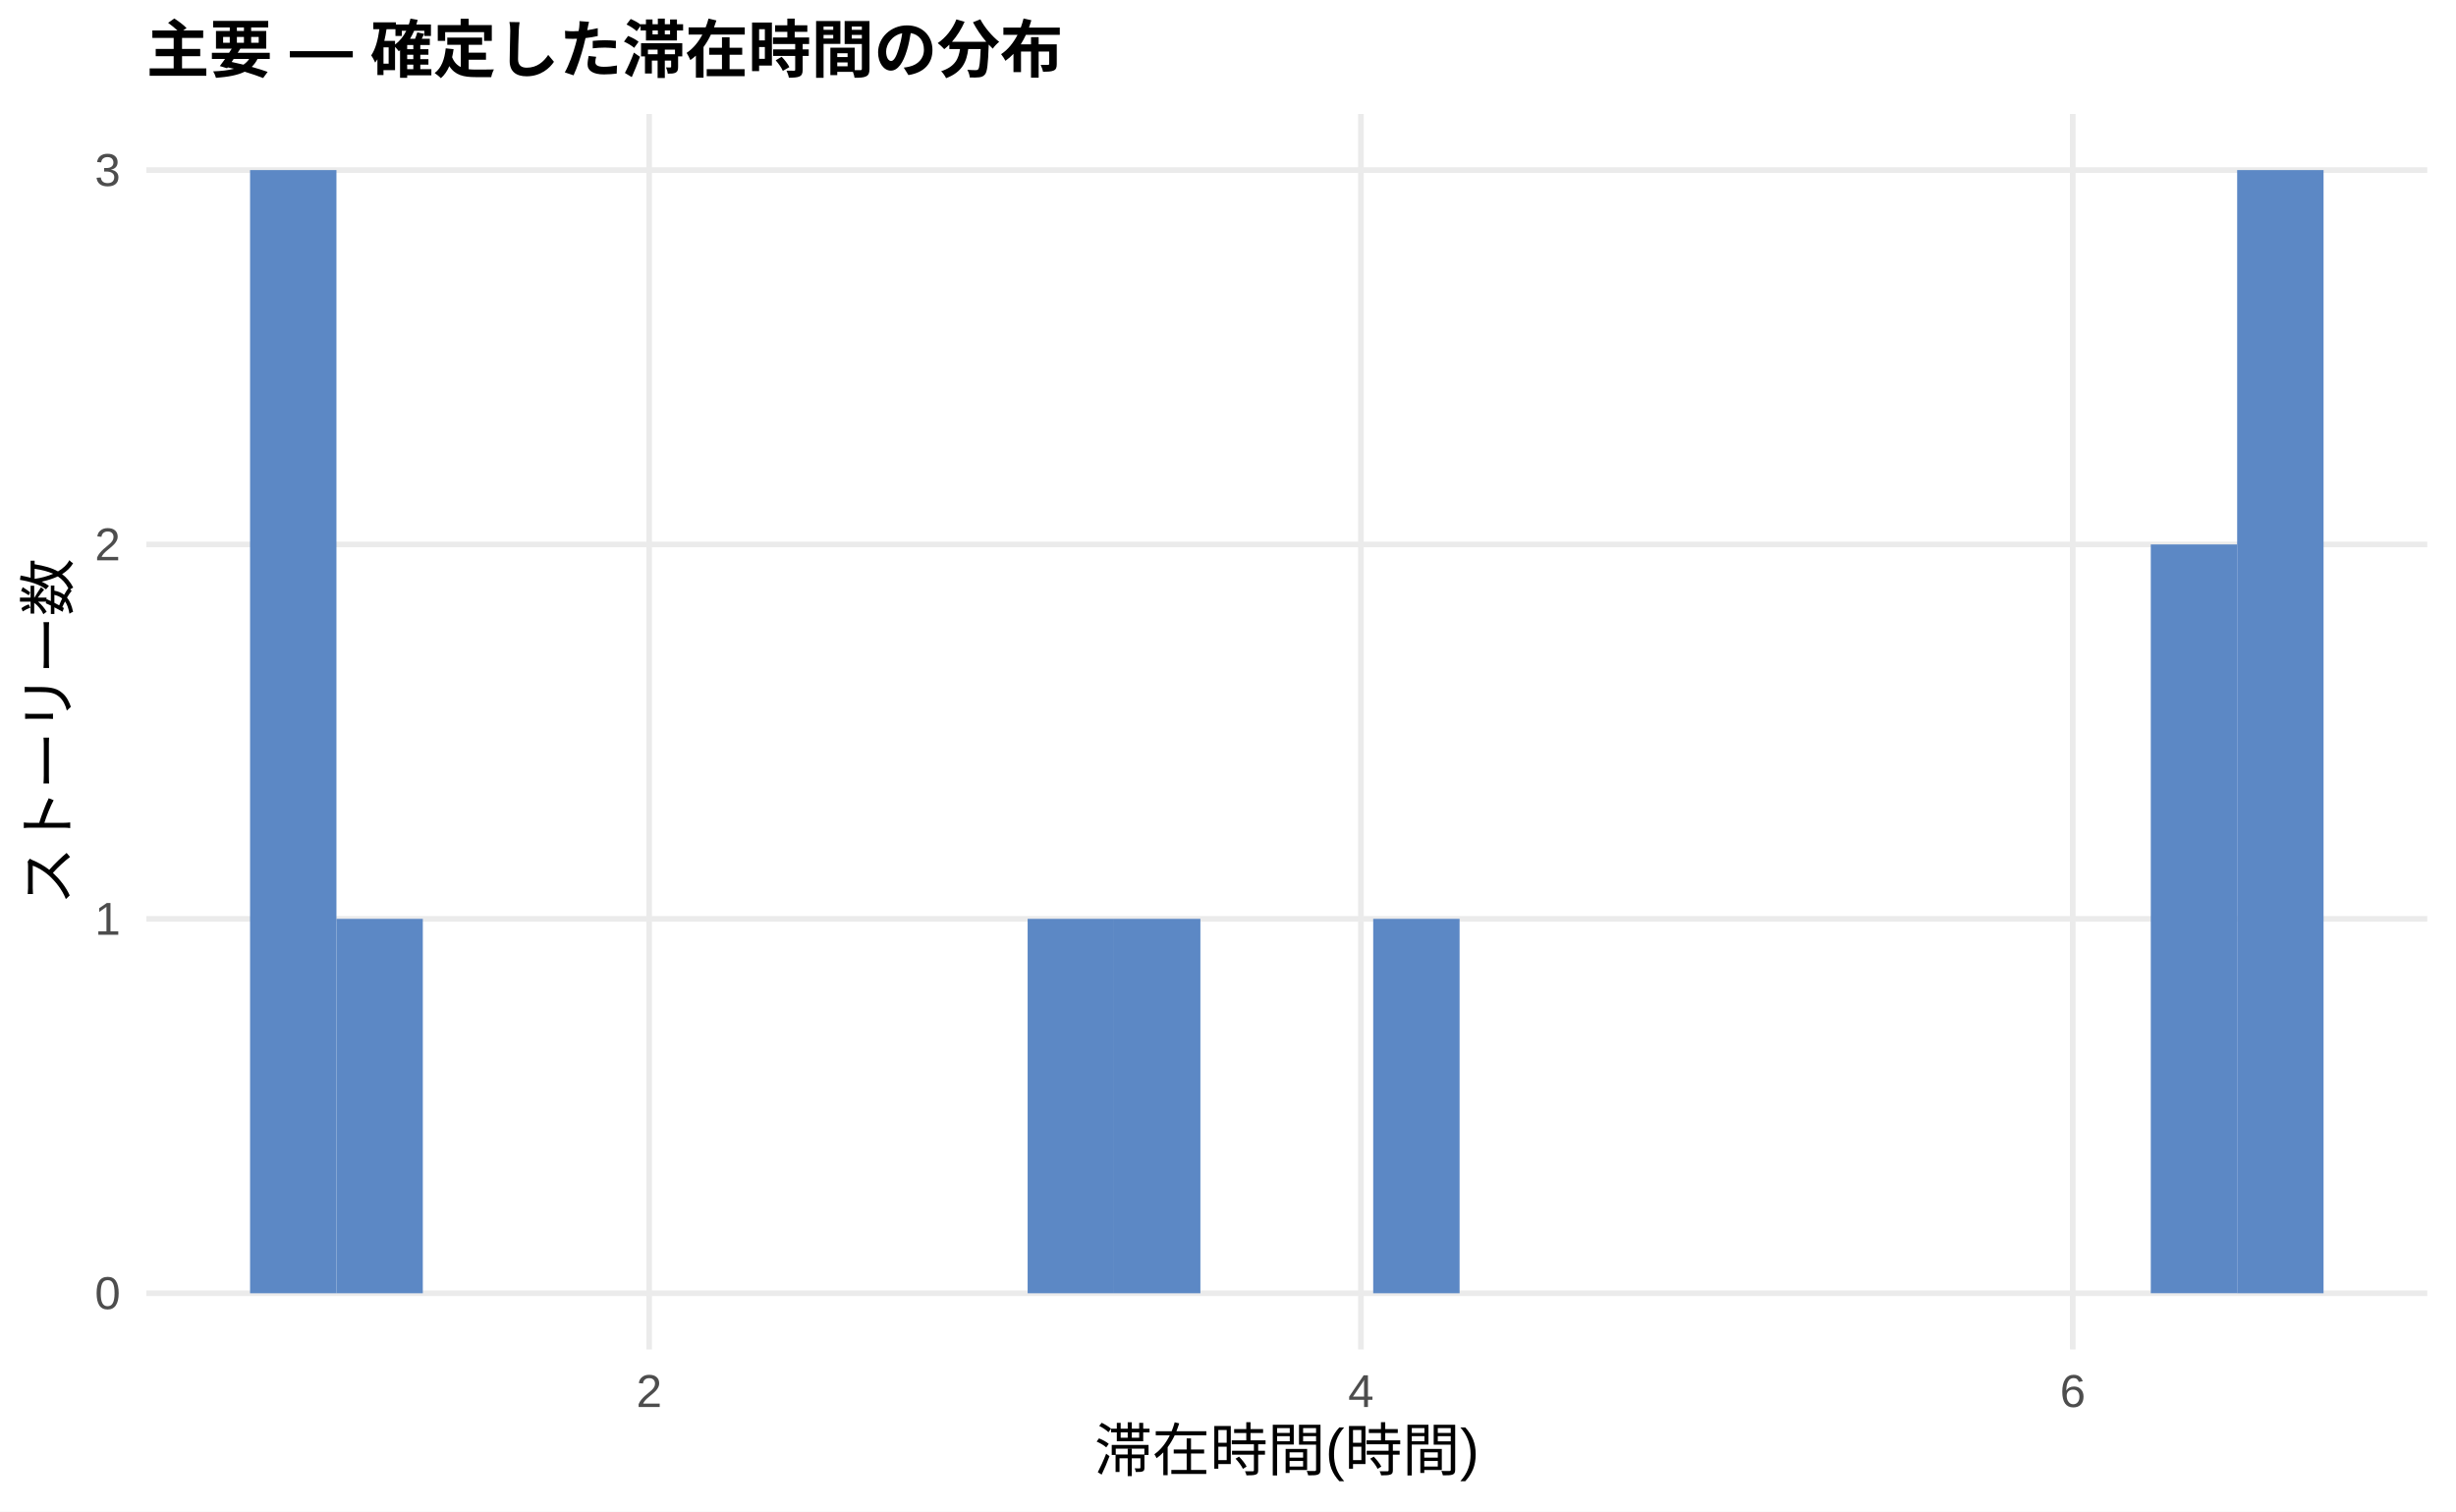
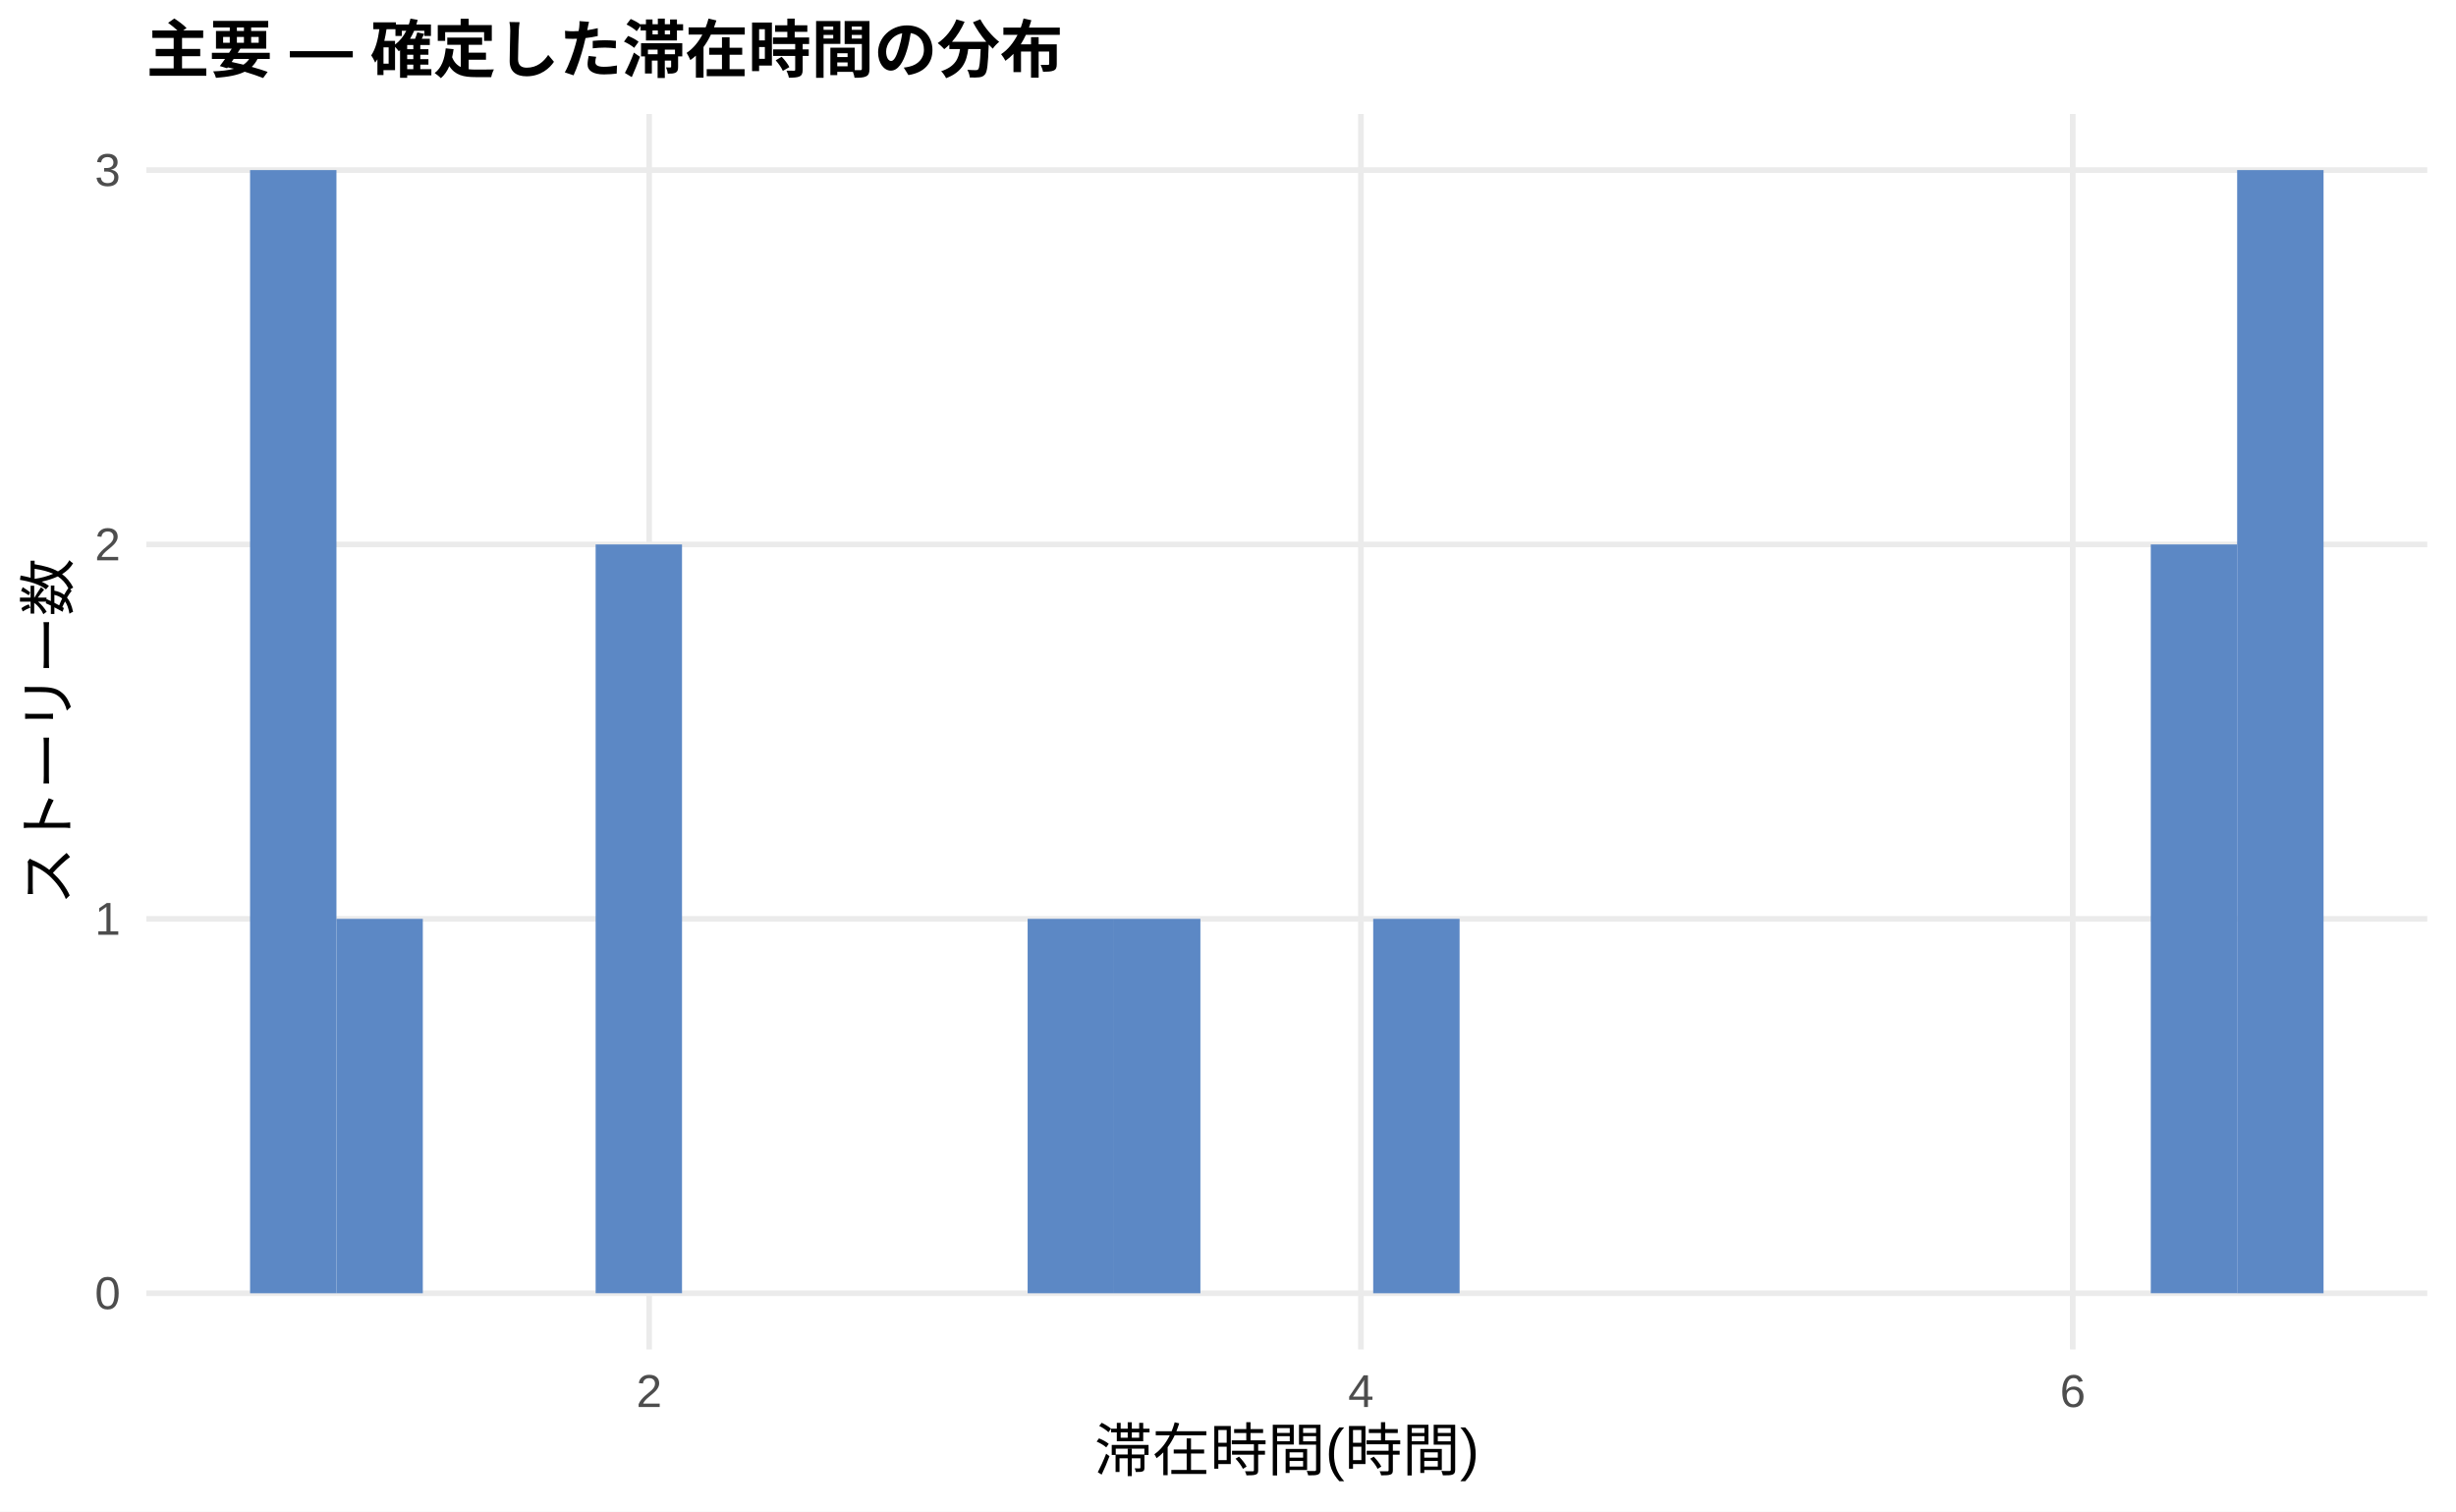
<svg xmlns="http://www.w3.org/2000/svg" width="468.00pt" height="288.00pt" viewBox="0 0 468.00 288.00">
  <g class="svglite">
    <defs>
      <style type="text/css">
    .svglite line, .svglite polyline, .svglite polygon, .svglite path, .svglite rect, .svglite circle {
      fill: none;
      stroke: #000000;
      stroke-linecap: round;
      stroke-linejoin: round;
      stroke-miterlimit: 10.00;
    }
    .svglite text {
      white-space: pre;
    }
    .svglite g.glyphgroup path {
      fill: inherit;
      stroke: none;
    }
  </style>
    </defs>
    <rect width="100%" height="100%" style="stroke: none; fill: #FFFFFF;" />
    <defs>
      <clipPath id="cpMC4wMHw0NjguMDB8MC4wMHwyODguMDA=">
        <rect x="0.00" y="0.00" width="468.00" height="288.00" />
      </clipPath>
    </defs>
    <g clip-path="url(#cpMC4wMHw0NjguMDB8MC4wMHwyODguMDA=)">
      <rect x="0" y="0.00" width="468.00" height="288.00" style="stroke-width: 1.07; stroke: none; fill: #FFFFFF;" />
    </g>
    <defs>
      <clipPath id="cpMjcuODl8NDYyLjUyfDIxLjcxfDI1Ny4xMg==">
        <rect x="27.89" y="21.71" width="434.63" height="235.41" />
      </clipPath>
    </defs>
    <g clip-path="url(#cpMjcuODl8NDYyLjUyfDIxLjcxfDI1Ny4xMg==)">
      <polyline points="27.89,246.42 462.52,246.42 " style="stroke-width: 1.07; stroke: #EBEBEB; stroke-linecap: butt;" />
      <polyline points="27.89,175.08 462.52,175.08 " style="stroke-width: 1.07; stroke: #EBEBEB; stroke-linecap: butt;" />
      <polyline points="27.89,103.74 462.52,103.74 " style="stroke-width: 1.07; stroke: #EBEBEB; stroke-linecap: butt;" />
      <polyline points="27.89,32.41 462.52,32.41 " style="stroke-width: 1.07; stroke: #EBEBEB; stroke-linecap: butt;" />
      <polyline points="123.70,257.12 123.70,21.71 " style="stroke-width: 1.07; stroke: #EBEBEB; stroke-linecap: butt;" />
      <polyline points="259.33,257.12 259.33,21.71 " style="stroke-width: 1.07; stroke: #EBEBEB; stroke-linecap: butt;" />
      <polyline points="394.97,257.12 394.97,21.71 " style="stroke-width: 1.07; stroke: #EBEBEB; stroke-linecap: butt;" />
      <rect x="47.65" y="32.41" width="16.46" height="214.01" style="stroke-width: 1.07; stroke: none; stroke-linecap: butt; stroke-linejoin: miter; fill: #5C88C5;" />
      <rect x="64.11" y="175.08" width="16.46" height="71.34" style="stroke-width: 1.07; stroke: none; stroke-linecap: butt; stroke-linejoin: miter; fill: #5C88C5;" />
      <rect x="80.57" y="246.42" width="16.46" height="0.00" style="stroke-width: 1.07; stroke: none; stroke-linecap: butt; stroke-linejoin: miter; fill: #5C88C5;" />
      <rect x="97.04" y="246.42" width="16.46" height="0.00" style="stroke-width: 1.07; stroke: none; stroke-linecap: butt; stroke-linejoin: miter; fill: #5C88C5;" />
-       <rect x="113.50" y="246.42" width="16.46" height="0.00" style="stroke-width: 1.07; stroke: none; stroke-linecap: butt; stroke-linejoin: miter; fill: #5C88C5;" />
+       <rect x="113.50" y="103.74" width="16.46" height="142.67" style="stroke-width: 1.07; stroke: none; stroke-linecap: butt; stroke-linejoin: miter; fill: #5C88C5;" />
      <rect x="129.96" y="246.42" width="16.46" height="0.00" style="stroke-width: 1.07; stroke: none; stroke-linecap: butt; stroke-linejoin: miter; fill: #5C88C5;" />
      <rect x="146.43" y="246.42" width="16.46" height="0.00" style="stroke-width: 1.07; stroke: none; stroke-linecap: butt; stroke-linejoin: miter; fill: #5C88C5;" />
      <rect x="162.89" y="246.42" width="16.46" height="0.00" style="stroke-width: 1.07; stroke: none; stroke-linecap: butt; stroke-linejoin: miter; fill: #5C88C5;" />
      <rect x="179.35" y="246.42" width="16.46" height="0.00" style="stroke-width: 1.07; stroke: none; stroke-linecap: butt; stroke-linejoin: miter; fill: #5C88C5;" />
      <rect x="195.82" y="175.08" width="16.46" height="71.34" style="stroke-width: 1.07; stroke: none; stroke-linecap: butt; stroke-linejoin: miter; fill: #5C88C5;" />
      <rect x="212.28" y="175.08" width="16.46" height="71.34" style="stroke-width: 1.07; stroke: none; stroke-linecap: butt; stroke-linejoin: miter; fill: #5C88C5;" />
      <rect x="228.74" y="246.42" width="16.46" height="0.00" style="stroke-width: 1.07; stroke: none; stroke-linecap: butt; stroke-linejoin: miter; fill: #5C88C5;" />
      <rect x="245.21" y="246.42" width="16.46" height="0.00" style="stroke-width: 1.07; stroke: none; stroke-linecap: butt; stroke-linejoin: miter; fill: #5C88C5;" />
      <rect x="261.67" y="175.08" width="16.46" height="71.34" style="stroke-width: 1.07; stroke: none; stroke-linecap: butt; stroke-linejoin: miter; fill: #5C88C5;" />
      <rect x="278.13" y="246.42" width="16.46" height="0.00" style="stroke-width: 1.07; stroke: none; stroke-linecap: butt; stroke-linejoin: miter; fill: #5C88C5;" />
      <rect x="294.60" y="246.42" width="16.46" height="0.00" style="stroke-width: 1.07; stroke: none; stroke-linecap: butt; stroke-linejoin: miter; fill: #5C88C5;" />
      <rect x="311.06" y="246.42" width="16.46" height="0.00" style="stroke-width: 1.07; stroke: none; stroke-linecap: butt; stroke-linejoin: miter; fill: #5C88C5;" />
      <rect x="327.52" y="246.42" width="16.46" height="0.00" style="stroke-width: 1.07; stroke: none; stroke-linecap: butt; stroke-linejoin: miter; fill: #5C88C5;" />
      <rect x="343.99" y="246.42" width="16.46" height="0.00" style="stroke-width: 1.07; stroke: none; stroke-linecap: butt; stroke-linejoin: miter; fill: #5C88C5;" />
      <rect x="360.45" y="246.42" width="16.46" height="0.00" style="stroke-width: 1.07; stroke: none; stroke-linecap: butt; stroke-linejoin: miter; fill: #5C88C5;" />
      <rect x="376.91" y="246.42" width="16.46" height="0.00" style="stroke-width: 1.07; stroke: none; stroke-linecap: butt; stroke-linejoin: miter; fill: #5C88C5;" />
      <rect x="393.37" y="246.42" width="16.46" height="0.00" style="stroke-width: 1.07; stroke: none; stroke-linecap: butt; stroke-linejoin: miter; fill: #5C88C5;" />
      <rect x="409.84" y="103.74" width="16.46" height="142.67" style="stroke-width: 1.07; stroke: none; stroke-linecap: butt; stroke-linejoin: miter; fill: #5C88C5;" />
      <rect x="426.30" y="32.41" width="16.46" height="214.01" style="stroke-width: 1.07; stroke: none; stroke-linecap: butt; stroke-linejoin: miter; fill: #5C88C5;" />
    </g>
    <g clip-path="url(#cpMC4wMHw0NjguMDB8MC4wMHwyODguMDA=)">
      <text x="22.96" y="249.44" text-anchor="end" style="font-size: 8.80px;fill: #4D4D4D; font-family: &quot;Liberation Sans&quot;;" textLength="4.89px" lengthAdjust="spacingAndGlyphs">0</text>
      <text x="22.96" y="178.11" text-anchor="end" style="font-size: 8.80px;fill: #4D4D4D; font-family: &quot;Liberation Sans&quot;;" textLength="4.89px" lengthAdjust="spacingAndGlyphs">1</text>
      <text x="22.96" y="106.77" text-anchor="end" style="font-size: 8.80px;fill: #4D4D4D; font-family: &quot;Liberation Sans&quot;;" textLength="4.89px" lengthAdjust="spacingAndGlyphs">2</text>
      <text x="22.96" y="35.44" text-anchor="end" style="font-size: 8.80px;fill: #4D4D4D; font-family: &quot;Liberation Sans&quot;;" textLength="4.89px" lengthAdjust="spacingAndGlyphs">3</text>
      <text x="123.70" y="268.10" text-anchor="middle" style="font-size: 8.80px;fill: #4D4D4D; font-family: &quot;Liberation Sans&quot;;" textLength="4.89px" lengthAdjust="spacingAndGlyphs">2</text>
      <text x="259.33" y="268.10" text-anchor="middle" style="font-size: 8.80px;fill: #4D4D4D; font-family: &quot;Liberation Sans&quot;;" textLength="4.89px" lengthAdjust="spacingAndGlyphs">4</text>
      <text x="394.97" y="268.10" text-anchor="middle" style="font-size: 8.80px;fill: #4D4D4D; font-family: &quot;Liberation Sans&quot;;" textLength="4.89px" lengthAdjust="spacingAndGlyphs">6</text>
      <text x="245.21" y="280.24" text-anchor="middle" style="font-size: 11.00px; font-family: &quot;Liberation Sans&quot;;" textLength="73.31px" lengthAdjust="spacingAndGlyphs">滞在時間(時間)</text>
      <text transform="translate(13.05,139.41) rotate(-90)" text-anchor="middle" style="font-size: 11.00px; font-family: &quot;Liberation Sans&quot;;" textLength="66.00px" lengthAdjust="spacingAndGlyphs">ストーリー数</text>
      <text x="27.89" y="13.74" style="font-size: 12.00px; font-weight: bold; font-family: &quot;Liberation Sans&quot;;" textLength="174.66px" lengthAdjust="spacingAndGlyphs">主要 — 確定した滞在時間の分布</text>
    </g>
  </g>
</svg>
